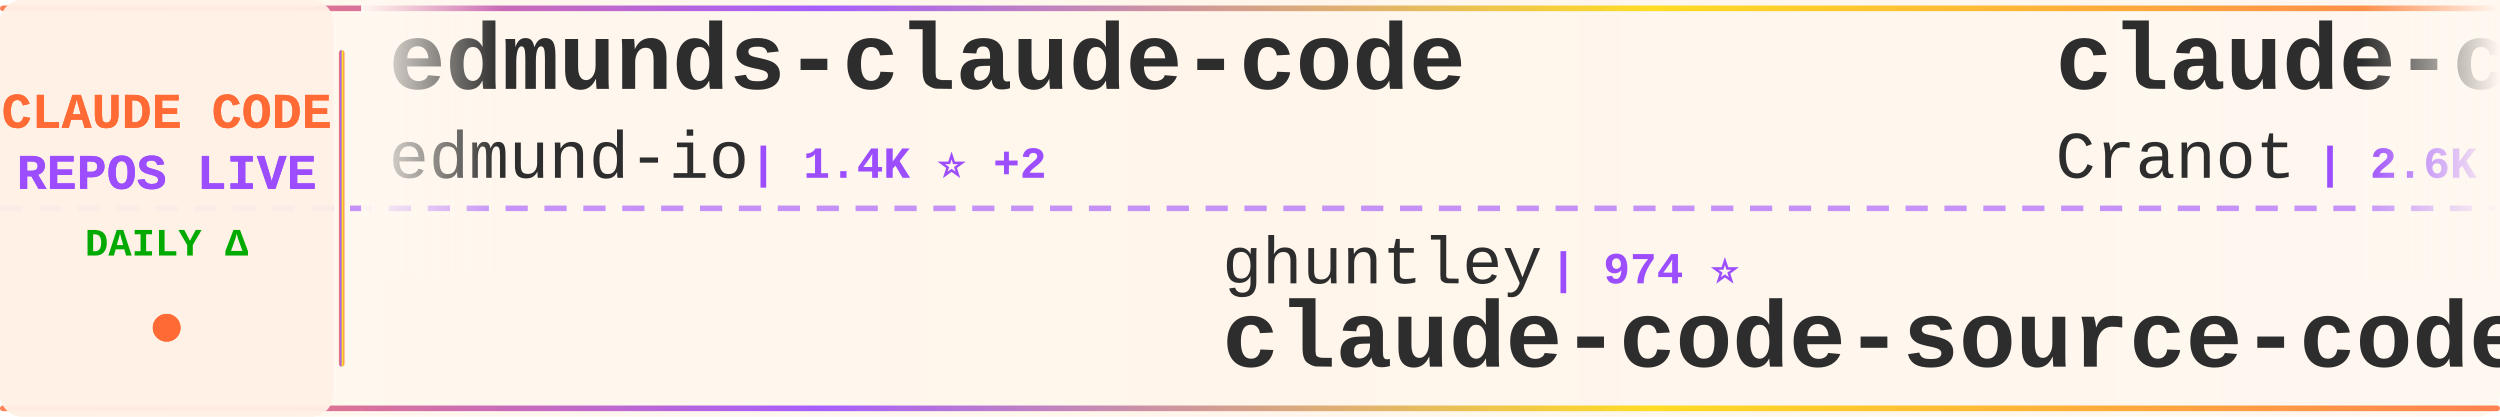
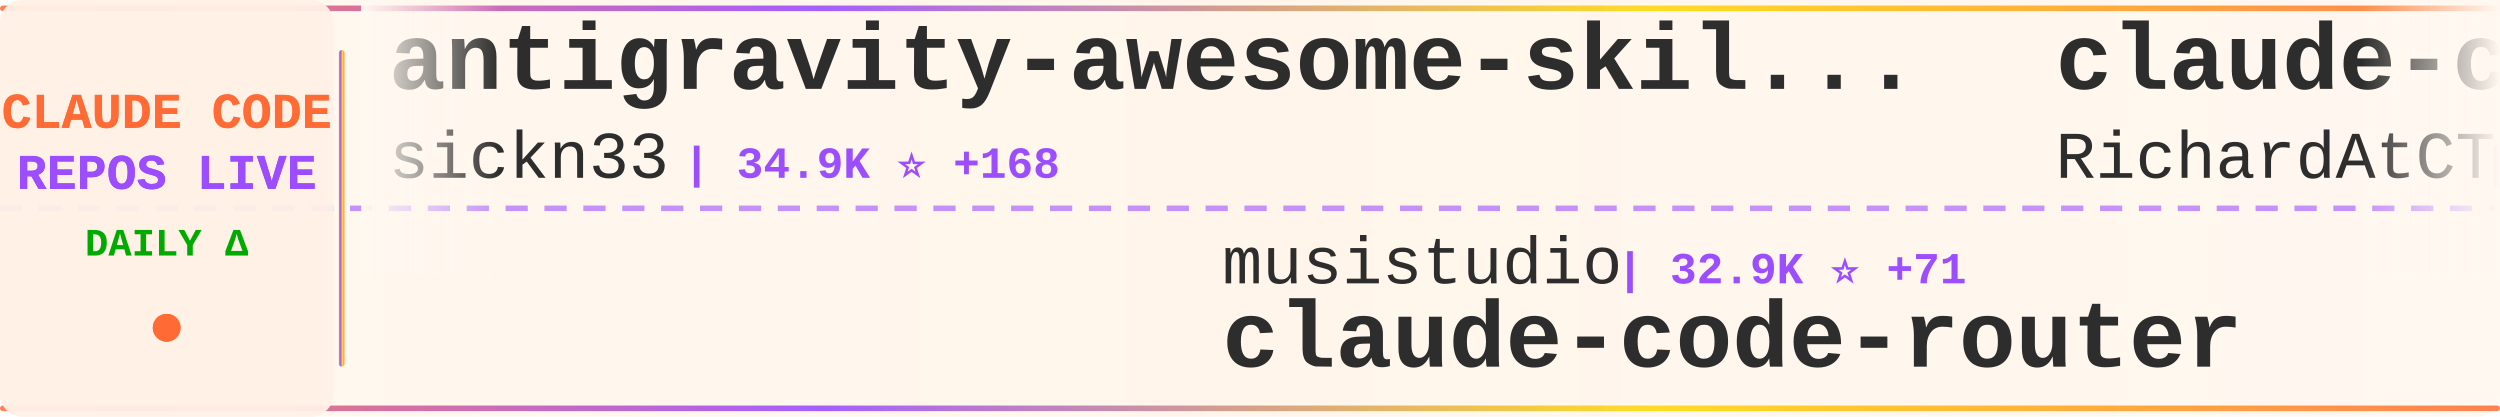
<svg xmlns="http://www.w3.org/2000/svg" width="900" height="150">
  <defs>
    <linearGradient id="tickerBg" x1="0%" y1="0%" x2="100%" y2="0%">
      <stop offset="0%" style="stop-color:#fff8f0;stop-opacity:0.98" />
      <stop offset="50%" style="stop-color:#fff5eb;stop-opacity:1" />
      <stop offset="100%" style="stop-color:#fff8f0;stop-opacity:0.98" />
    </linearGradient>
    <linearGradient id="borderGrad" x1="0%" y1="0%" x2="100%" y2="0%">
      <stop offset="0%" style="stop-color:#FF6B35;stop-opacity:0.85">
        <animate attributeName="stop-opacity" values="0.85;1;0.85" dur="2s" repeatCount="indefinite" />
      </stop>
      <stop offset="33%" style="stop-color:#9C4EFF;stop-opacity:0.9">
        <animate attributeName="stop-opacity" values="0.9;1;0.9" dur="2.2s" repeatCount="indefinite" />
      </stop>
      <stop offset="66%" style="stop-color:#FFD700;stop-opacity:0.85">
        <animate attributeName="stop-opacity" values="0.85;1;0.85" dur="1.8s" repeatCount="indefinite" />
      </stop>
      <stop offset="100%" style="stop-color:#FF6B35;stop-opacity:0.85">
        <animate attributeName="stop-opacity" values="0.85;1;0.85" dur="2s" repeatCount="indefinite" />
      </stop>
    </linearGradient>
    <filter id="textGlow">
      <feGaussianBlur stdDeviation="0.15" result="coloredBlur" />
      <feMerge>
        <feMergeNode in="coloredBlur" />
        <feMergeNode in="SourceGraphic" />
      </feMerge>
    </filter>
    <filter id="metricGlow">
      <feGaussianBlur stdDeviation="0.2" result="coloredBlur" />
      <feMerge>
        <feMergeNode in="coloredBlur" />
        <feMergeNode in="SourceGraphic" />
      </feMerge>
    </filter>
    <linearGradient id="leftFade" x1="0%" y1="0%" x2="100%" y2="0%">
      <stop offset="0%" style="stop-color:#fff8f0;stop-opacity:1" />
      <stop offset="100%" style="stop-color:#fff8f0;stop-opacity:0" />
    </linearGradient>
    <linearGradient id="rightFade" x1="0%" y1="0%" x2="100%" y2="0%">
      <stop offset="0%" style="stop-color:#fff8f0;stop-opacity:0" />
      <stop offset="100%" style="stop-color:#fff8f0;stop-opacity:1" />
    </linearGradient>
  </defs>
  <rect width="900" height="150" fill="url(#tickerBg)" rx="8" />
  <rect x="0" y="2" width="900" height="2" fill="url(#borderGrad)" rx="1" />
  <rect x="0" y="146" width="900" height="2" fill="url(#borderGrad)" rx="1" />
  <line x1="0" y1="75" x2="900" y2="75" stroke="#9C4EFF" stroke-width="2" stroke-dasharray="8 6" opacity="0.6" />
  <rect x="0" y="0" width="120" height="150" fill="#fff0e6" opacity="0.95" rx="8" />
  <text x="60" y="46" font-family="'Courier New', monospace" font-size="18" font-weight="bold" fill="#FF6B35" text-anchor="middle" filter="url(#textGlow)">
    CLAUDE CODE
  </text>
  <text x="60" y="68" font-family="'Courier New', monospace" font-size="18" font-weight="bold" fill="#9C4EFF" text-anchor="middle" filter="url(#textGlow)">
    REPOS LIVE
  </text>
  <text x="60" y="92" font-family="'Courier New', monospace" font-size="14" font-weight="bold" fill="#00aa00" text-anchor="middle">
    DAILY Δ
  </text>
  <circle cx="60" cy="118" r="5" fill="#FF6B35" filter="url(#metricGlow)">
    <animate attributeName="r" values="4;6;4" dur="1.5s" repeatCount="indefinite" />
    <animate attributeName="opacity" values="0.6;1;0.6" dur="1.5s" repeatCount="indefinite" />
  </circle>
  <rect x="122" y="18" width="2" height="114" fill="url(#borderGrad)" rx="1" />
  <clipPath id="tickerClip">
    <rect x="130" y="0" width="770" height="150" />
  </clipPath>
  <g clip-path="url(#tickerClip)">
    <g id="tickerItems">
      <animateTransform attributeName="transform" attributeType="XML" type="translate" from="0 0" to="-3000 0" dur="54s" repeatCount="indefinite" />
      <g transform="translate(0, 0)">
-         <text x="140" y="32" font-family="'Courier New', monospace" font-size="34" font-weight="bold" fill="#2d2d2d">edmunds-claude-code</text>
-         <text x="140" y="64" font-family="'Courier New', monospace" font-size="24" font-weight="normal" fill="#2d2d2d" opacity="1.0">edmund-io</text>
-         <text x="270" y="64" font-family="'Courier New', monospace" font-size="16" font-weight="bold" fill="#9C4EFF"> | 1.4K ⭐ +2</text>
+         <text x="140" y="32" font-family="'Courier New', monospace" font-size="34" font-weight="bold" fill="#2d2d2d">antigravity-awesome-skil...</text>
+         <text x="140" y="64" font-family="'Courier New', monospace" font-size="24" font-weight="normal" fill="#2d2d2d" opacity="1.0">sickn33</text>
+         <text x="246" y="64" font-family="'Courier New', monospace" font-size="16" font-weight="bold" fill="#9C4EFF"> | 34.9K ⭐ +168</text>
      </g>
      <g transform="translate(300, 0)">
-         <text x="140" y="102" font-family="'Courier New', monospace" font-size="24" font-weight="normal" fill="#2d2d2d" opacity="1.0">ghuntley</text>
-         <text x="258" y="102" font-family="'Courier New', monospace" font-size="16" font-weight="bold" fill="#9C4EFF"> | 974 ⭐</text>
-         <text x="140" y="132" font-family="'Courier New', monospace" font-size="34" font-weight="bold" fill="#2d2d2d">claude-code-source-code-...</text>
+         <text x="140" y="102" font-family="'Courier New', monospace" font-size="24" font-weight="normal" fill="#2d2d2d" opacity="1.0">musistudio</text>
+         <text x="282" y="102" font-family="'Courier New', monospace" font-size="16" font-weight="bold" fill="#9C4EFF"> | 32.9K ⭐ +71</text>
+         <text x="140" y="132" font-family="'Courier New', monospace" font-size="34" font-weight="bold" fill="#2d2d2d">claude-code-router</text>
      </g>
      <g transform="translate(600, 0)">
-         <text x="140" y="32" font-family="'Courier New', monospace" font-size="34" font-weight="bold" fill="#2d2d2d">claude-code-guide</text>
-         <text x="140" y="64" font-family="'Courier New', monospace" font-size="24" font-weight="normal" fill="#2d2d2d" opacity="1.0">Cranot</text>
-         <text x="234" y="64" font-family="'Courier New', monospace" font-size="16" font-weight="bold" fill="#9C4EFF"> | 2.6K ⭐ +1</text>
+         <text x="140" y="32" font-family="'Courier New', monospace" font-size="34" font-weight="bold" fill="#2d2d2d">claude-code-telegram</text>
+         <text x="140" y="64" font-family="'Courier New', monospace" font-size="24" font-weight="normal" fill="#2d2d2d" opacity="1.0">RichardAtCT</text>
+         <text x="294" y="64" font-family="'Courier New', monospace" font-size="16" font-weight="bold" fill="#9C4EFF"> | 2.5K ⭐ +2</text>
      </g>
      <g transform="translate(900, 0)">
-         <text x="140" y="102" font-family="'Courier New', monospace" font-size="24" font-weight="normal" fill="#2d2d2d" opacity="1.0">anthropics</text>
-         <text x="282" y="102" font-family="'Courier New', monospace" font-size="16" font-weight="bold" fill="#9C4EFF"> | 7.3K ⭐ +18</text>
-         <text x="140" y="132" font-family="'Courier New', monospace" font-size="34" font-weight="bold" fill="#2d2d2d">claude-code-action</text>
+         <text x="140" y="102" font-family="'Courier New', monospace" font-size="24" font-weight="normal" fill="#2d2d2d" opacity="1.0">Pimzino</text>
+         <text x="246" y="102" font-family="'Courier New', monospace" font-size="16" font-weight="bold" fill="#9C4EFF"> | 3.7K ⭐ +7</text>
+         <text x="140" y="132" font-family="'Courier New', monospace" font-size="34" font-weight="bold" fill="#2d2d2d">claude-code-spec-workflo...</text>
      </g>
      <g transform="translate(1200, 0)">
-         <text x="140" y="32" font-family="'Courier New', monospace" font-size="34" font-weight="bold" fill="#2d2d2d">ralph</text>
-         <text x="140" y="64" font-family="'Courier New', monospace" font-size="24" font-weight="normal" fill="#2d2d2d" opacity="1.0">snarktank</text>
-         <text x="270" y="64" font-family="'Courier New', monospace" font-size="16" font-weight="bold" fill="#9C4EFF"> | 17.8K ⭐ +69</text>
+         <text x="140" y="32" font-family="'Courier New', monospace" font-size="34" font-weight="bold" fill="#2d2d2d">claude-code-ultimate-gui...</text>
+         <text x="140" y="64" font-family="'Courier New', monospace" font-size="24" font-weight="normal" fill="#2d2d2d" opacity="1.0">FlorianBruniaux</text>
+         <text x="342" y="64" font-family="'Courier New', monospace" font-size="16" font-weight="bold" fill="#9C4EFF"> | 3.9K ⭐ +31</text>
      </g>
      <g transform="translate(1500, 0)">
-         <text x="140" y="102" font-family="'Courier New', monospace" font-size="24" font-weight="normal" fill="#2d2d2d" opacity="1.0">anthropics</text>
-         <text x="282" y="102" font-family="'Courier New', monospace" font-size="16" font-weight="bold" fill="#9C4EFF"> | 17.7K ⭐ +74</text>
-         <text x="140" y="132" font-family="'Courier New', monospace" font-size="34" font-weight="bold" fill="#2d2d2d">claude-plugins-official</text>
+         <text x="140" y="102" font-family="'Courier New', monospace" font-size="24" font-weight="normal" fill="#2d2d2d" opacity="1.0">fazxes</text>
+         <text x="234" y="102" font-family="'Courier New', monospace" font-size="16" font-weight="bold" fill="#9C4EFF"> | 211 ⭐ +1</text>
+         <text x="140" y="132" font-family="'Courier New', monospace" font-size="34" font-weight="bold" fill="#2d2d2d">Claude-code</text>
      </g>
      <g transform="translate(1800, 0)">
-         <text x="140" y="32" font-family="'Courier New', monospace" font-size="34" font-weight="bold" fill="#2d2d2d">claude-code-settings</text>
-         <text x="140" y="64" font-family="'Courier New', monospace" font-size="24" font-weight="normal" fill="#2d2d2d" opacity="1.0">feiskyer</text>
-         <text x="258" y="64" font-family="'Courier New', monospace" font-size="16" font-weight="bold" fill="#9C4EFF"> | 1.5K ⭐ +6</text>
+         <text x="140" y="32" font-family="'Courier New', monospace" font-size="34" font-weight="bold" fill="#2d2d2d">claude-code-local</text>
+         <text x="140" y="64" font-family="'Courier New', monospace" font-size="24" font-weight="normal" fill="#2d2d2d" opacity="1.0">nicedreamzapp</text>
+         <text x="318" y="64" font-family="'Courier New', monospace" font-size="16" font-weight="bold" fill="#9C4EFF"> | 2.1K ⭐ +49</text>
      </g>
      <g transform="translate(2100, 0)">
-         <text x="140" y="102" font-family="'Courier New', monospace" font-size="24" font-weight="normal" fill="#2d2d2d" opacity="1.0">pengchengneo</text>
-         <text x="306" y="102" font-family="'Courier New', monospace" font-size="16" font-weight="bold" fill="#9C4EFF"> | 1.2K ⭐ +8</text>
-         <text x="140" y="132" font-family="'Courier New', monospace" font-size="34" font-weight="bold" fill="#2d2d2d">Claude-Code</text>
-       </g>
-       <g transform="translate(2400, 0)">
-         <text x="140" y="32" font-family="'Courier New', monospace" font-size="34" font-weight="bold" fill="#2d2d2d">Claude-Code-Game-Studios</text>
-         <text x="140" y="64" font-family="'Courier New', monospace" font-size="24" font-weight="normal" fill="#2d2d2d" opacity="1.0">Donchitos</text>
-         <text x="270" y="64" font-family="'Courier New', monospace" font-size="16" font-weight="bold" fill="#9C4EFF"> | 16.0K ⭐ +274</text>
-       </g>
-       <g transform="translate(2700, 0)">
        <text x="140" y="102" font-family="'Courier New', monospace" font-size="24" font-weight="normal" fill="#2d2d2d" opacity="1.0">AprilNEA</text>
        <text x="258" y="102" font-family="'Courier New', monospace" font-size="16" font-weight="bold" fill="#9C4EFF"> | 373 ⭐</text>
        <text x="140" y="132" font-family="'Courier New', monospace" font-size="34" font-weight="bold" fill="#2d2d2d">claude-code-source</text>
      </g>
+       <g transform="translate(2400, 0)">
+         <text x="140" y="32" font-family="'Courier New', monospace" font-size="34" font-weight="bold" fill="#2d2d2d">ClaudeCodeAgents</text>
+         <text x="140" y="64" font-family="'Courier New', monospace" font-size="24" font-weight="normal" fill="#2d2d2d" opacity="1.0">darcyegb</text>
+         <text x="258" y="64" font-family="'Courier New', monospace" font-size="16" font-weight="bold" fill="#9C4EFF"> | 672 ⭐ +3</text>
+       </g>
+       <g transform="translate(2700, 0)">
+         <text x="140" y="102" font-family="'Courier New', monospace" font-size="24" font-weight="normal" fill="#2d2d2d" opacity="1.0">ponponon</text>
+         <text x="258" y="102" font-family="'Courier New', monospace" font-size="16" font-weight="bold" fill="#9C4EFF"> | 2.2K ⭐ +5</text>
+         <text x="140" y="132" font-family="'Courier New', monospace" font-size="34" font-weight="bold" fill="#2d2d2d">claude_code_src</text>
+       </g>
      <g transform="translate(3000, 0)">
-         <text x="140" y="32" font-family="'Courier New', monospace" font-size="34" font-weight="bold" fill="#2d2d2d">edmunds-claude-code</text>
-         <text x="140" y="64" font-family="'Courier New', monospace" font-size="24" font-weight="normal" fill="#2d2d2d" opacity="1.0">edmund-io</text>
-         <text x="270" y="64" font-family="'Courier New', monospace" font-size="16" font-weight="bold" fill="#9C4EFF"> | 1.4K ⭐ +2</text>
+         <text x="140" y="32" font-family="'Courier New', monospace" font-size="34" font-weight="bold" fill="#2d2d2d">antigravity-awesome-skil...</text>
+         <text x="140" y="64" font-family="'Courier New', monospace" font-size="24" font-weight="normal" fill="#2d2d2d" opacity="1.0">sickn33</text>
+         <text x="246" y="64" font-family="'Courier New', monospace" font-size="16" font-weight="bold" fill="#9C4EFF"> | 34.9K ⭐ +168</text>
      </g>
      <g transform="translate(3300, 0)">
-         <text x="140" y="102" font-family="'Courier New', monospace" font-size="24" font-weight="normal" fill="#2d2d2d" opacity="1.0">ghuntley</text>
-         <text x="258" y="102" font-family="'Courier New', monospace" font-size="16" font-weight="bold" fill="#9C4EFF"> | 974 ⭐</text>
-         <text x="140" y="132" font-family="'Courier New', monospace" font-size="34" font-weight="bold" fill="#2d2d2d">claude-code-source-code-...</text>
+         <text x="140" y="102" font-family="'Courier New', monospace" font-size="24" font-weight="normal" fill="#2d2d2d" opacity="1.0">musistudio</text>
+         <text x="282" y="102" font-family="'Courier New', monospace" font-size="16" font-weight="bold" fill="#9C4EFF"> | 32.9K ⭐ +71</text>
+         <text x="140" y="132" font-family="'Courier New', monospace" font-size="34" font-weight="bold" fill="#2d2d2d">claude-code-router</text>
      </g>
      <g transform="translate(3600, 0)">
-         <text x="140" y="32" font-family="'Courier New', monospace" font-size="34" font-weight="bold" fill="#2d2d2d">claude-code-guide</text>
-         <text x="140" y="64" font-family="'Courier New', monospace" font-size="24" font-weight="normal" fill="#2d2d2d" opacity="1.0">Cranot</text>
-         <text x="234" y="64" font-family="'Courier New', monospace" font-size="16" font-weight="bold" fill="#9C4EFF"> | 2.6K ⭐ +1</text>
+         <text x="140" y="32" font-family="'Courier New', monospace" font-size="34" font-weight="bold" fill="#2d2d2d">claude-code-telegram</text>
+         <text x="140" y="64" font-family="'Courier New', monospace" font-size="24" font-weight="normal" fill="#2d2d2d" opacity="1.0">RichardAtCT</text>
+         <text x="294" y="64" font-family="'Courier New', monospace" font-size="16" font-weight="bold" fill="#9C4EFF"> | 2.5K ⭐ +2</text>
      </g>
      <g transform="translate(3900, 0)">
-         <text x="140" y="102" font-family="'Courier New', monospace" font-size="24" font-weight="normal" fill="#2d2d2d" opacity="1.0">anthropics</text>
-         <text x="282" y="102" font-family="'Courier New', monospace" font-size="16" font-weight="bold" fill="#9C4EFF"> | 7.3K ⭐ +18</text>
-         <text x="140" y="132" font-family="'Courier New', monospace" font-size="34" font-weight="bold" fill="#2d2d2d">claude-code-action</text>
+         <text x="140" y="102" font-family="'Courier New', monospace" font-size="24" font-weight="normal" fill="#2d2d2d" opacity="1.0">Pimzino</text>
+         <text x="246" y="102" font-family="'Courier New', monospace" font-size="16" font-weight="bold" fill="#9C4EFF"> | 3.7K ⭐ +7</text>
+         <text x="140" y="132" font-family="'Courier New', monospace" font-size="34" font-weight="bold" fill="#2d2d2d">claude-code-spec-workflo...</text>
      </g>
    </g>
  </g>
  <rect x="130" y="0" width="50" height="100" fill="url(#leftFade)" />
  <rect x="850" y="0" width="50" height="100" fill="url(#rightFade)" />
</svg>
